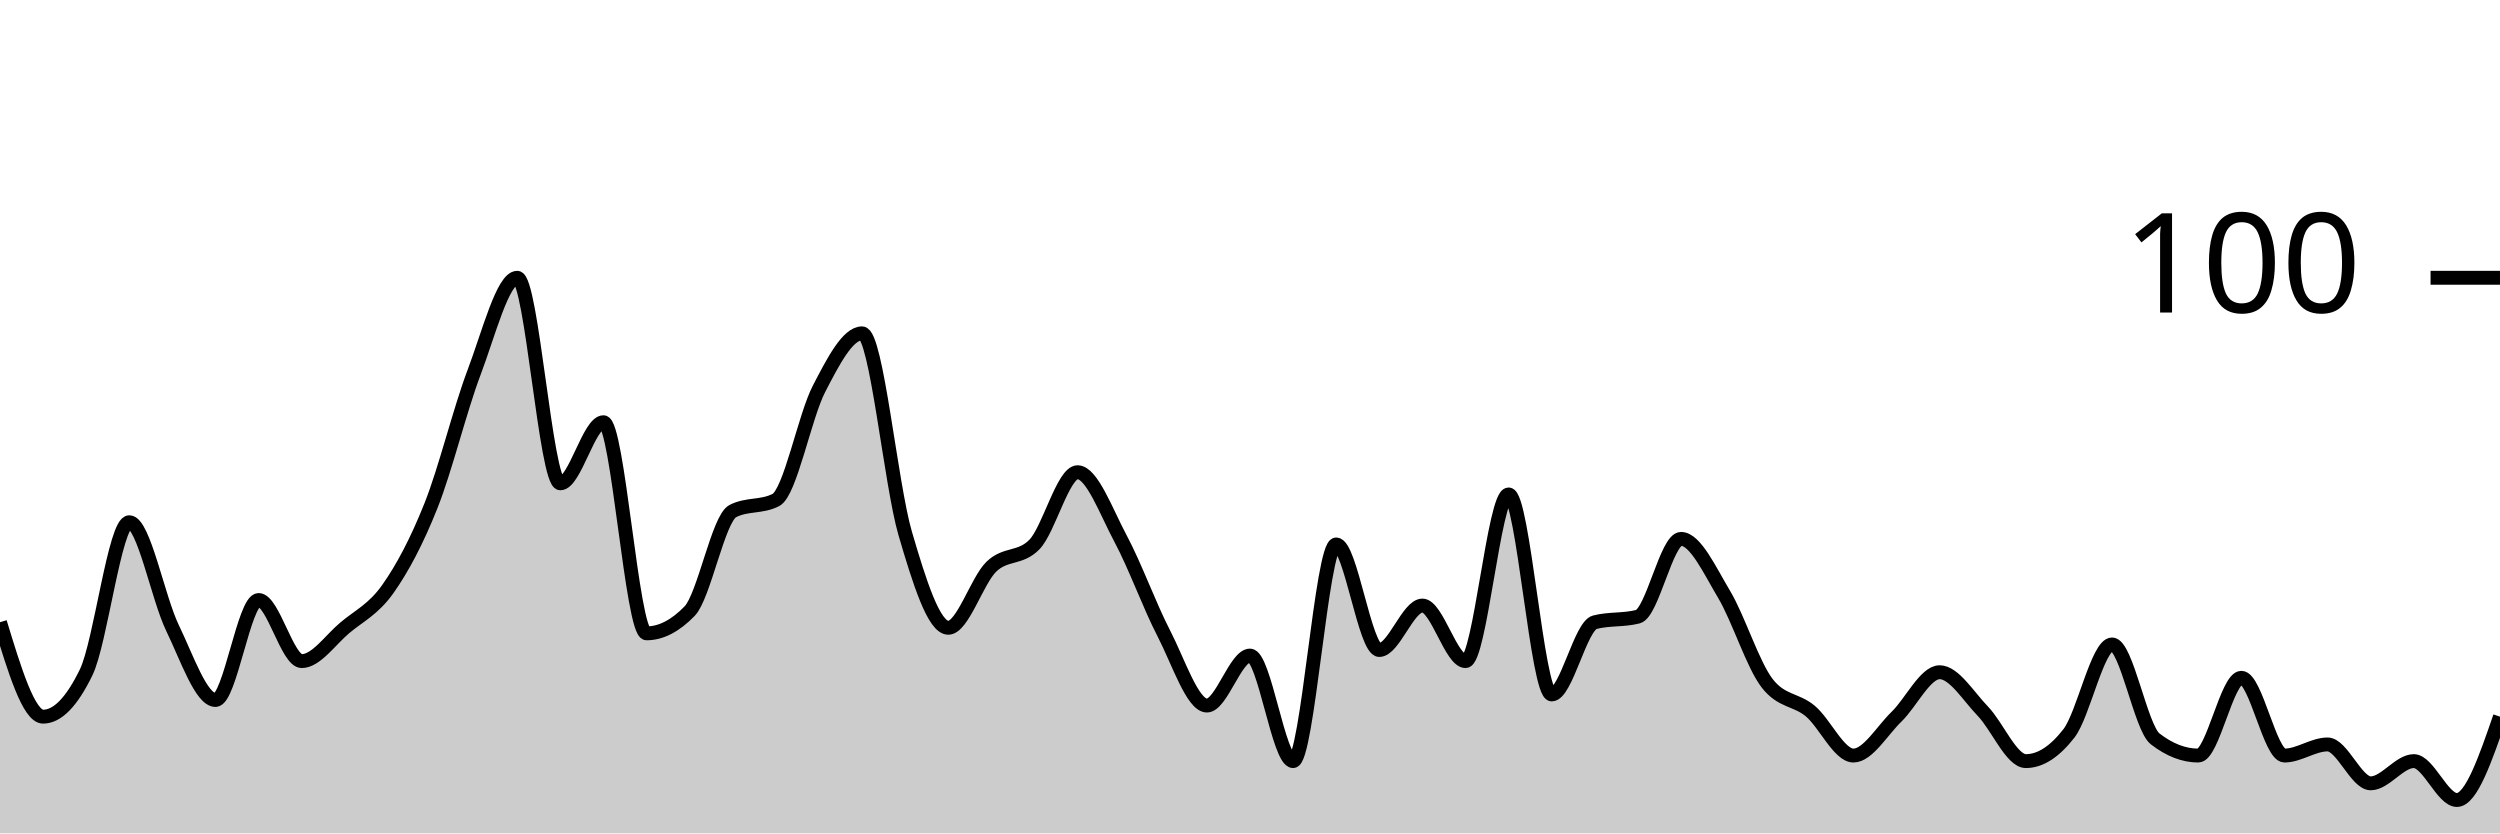
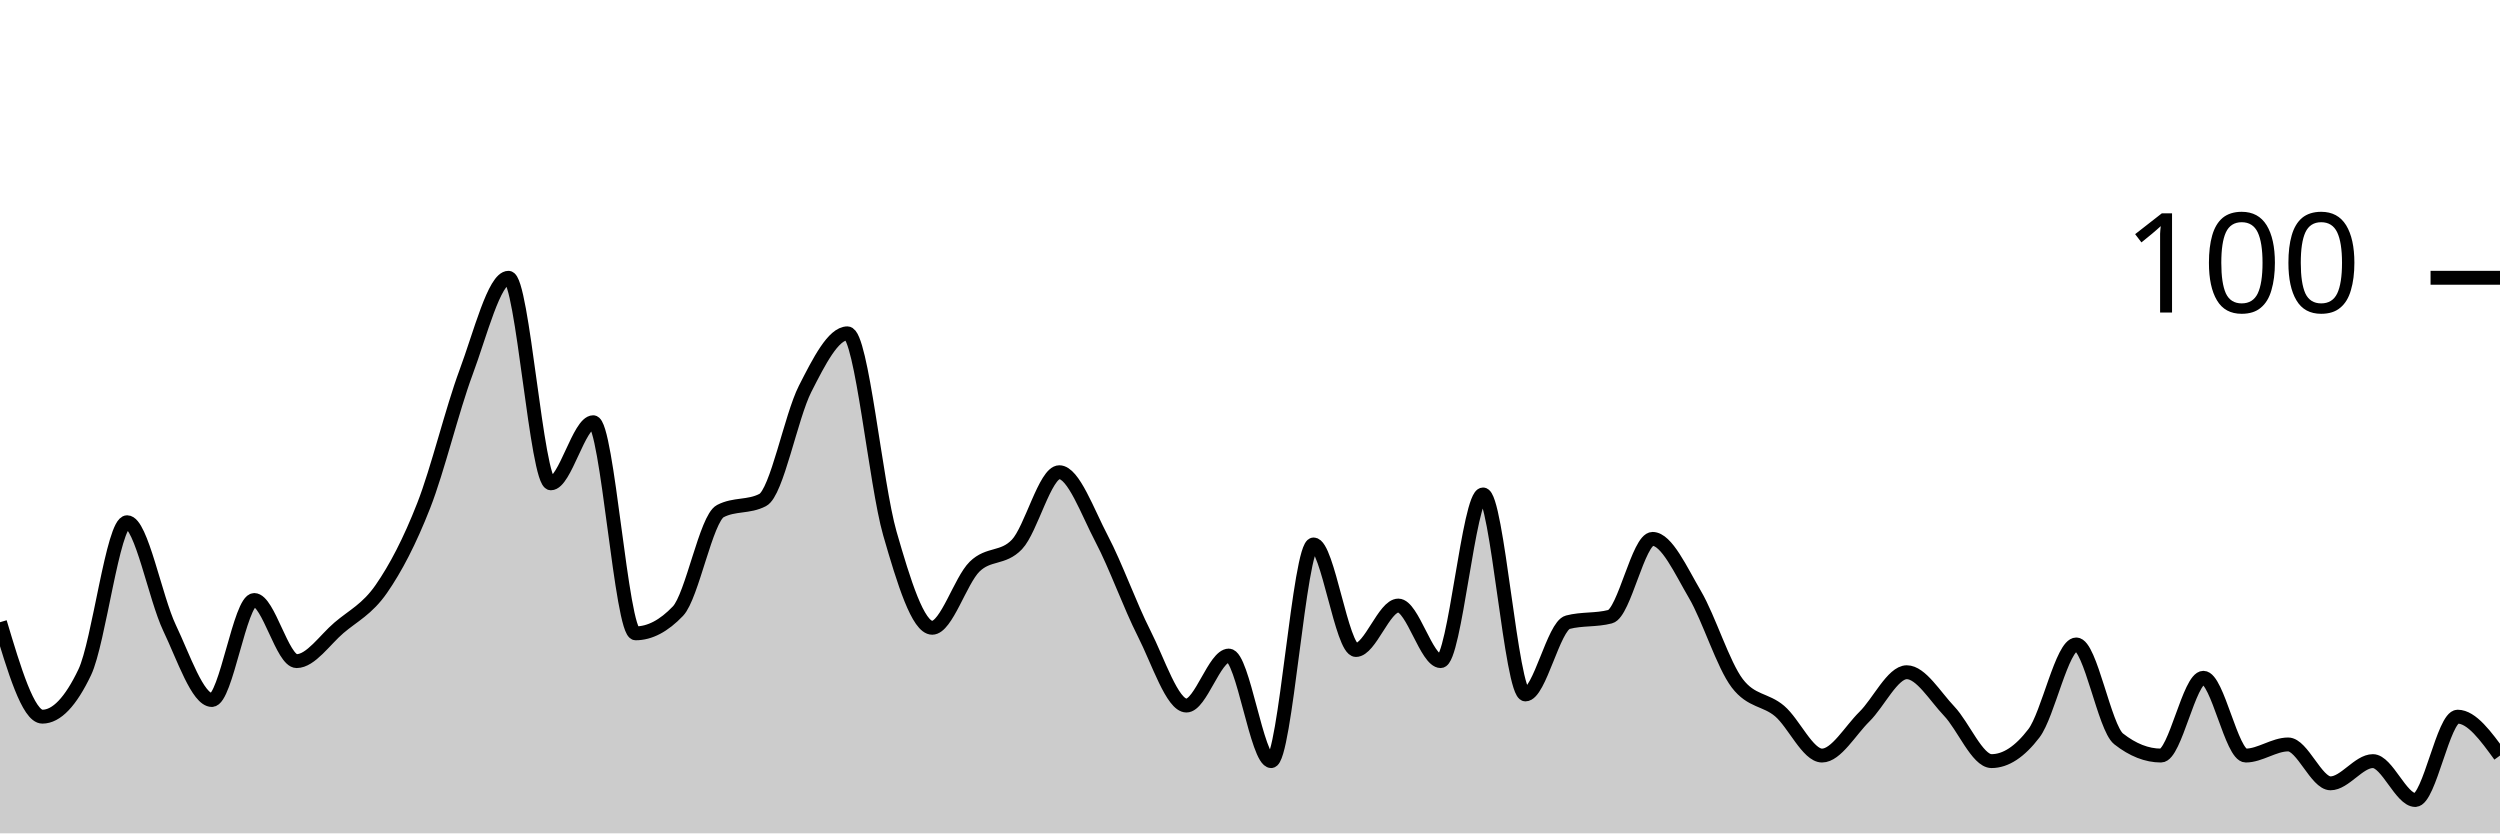
<svg xmlns="http://www.w3.org/2000/svg" viewBox="0 0 180 60">
  <g transform="translate(0,20)">
-     <path class="area" fill="rgba(0, 0, 0, 0.2)" d="M0,24.8C1.034,28.2,2.069,31.6,3.103,31.6C4.138,31.6,5.172,30.533,6.207,28.4C7.241,26.267,8.276,17.6,9.31,17.6C10.345,17.6,11.379,23.067,12.414,25.2C13.448,27.333,14.483,30.4,15.517,30.4C16.552,30.4,17.586,23.2,18.621,23.2C19.655,23.2,20.69,27.6,21.724,27.6C22.759,27.6,23.793,26.067,24.828,25.2C25.862,24.333,26.897,23.867,27.931,22.4C28.966,20.933,30,19,31.034,16.4C32.069,13.8,33.103,9.533,34.138,6.8C35.172,4.067,36.207,0,37.241,0C38.276,0,39.31,14.8,40.345,14.8C41.379,14.8,42.414,10.4,43.448,10.4C44.483,10.4,45.517,25.6,46.552,25.6C47.586,25.6,48.621,25.067,49.655,24C50.69,22.933,51.724,17.333,52.759,16.8C53.793,16.267,54.828,16.533,55.862,16C56.897,15.467,57.931,10,58.966,8C60,6,61.034,4,62.069,4C63.103,4,64.138,14.867,65.172,18.4C66.207,21.933,67.241,25.2,68.276,25.2C69.31,25.2,70.345,21.8,71.379,20.8C72.414,19.8,73.448,20.267,74.483,19.2C75.517,18.133,76.552,14,77.586,14C78.621,14,79.655,16.867,80.69,18.8C81.724,20.733,82.759,23.6,83.793,25.6C84.828,27.6,85.862,30.8,86.897,30.8C87.931,30.8,88.966,27.2,90,27.2C91.034,27.2,92.069,34.8,93.103,34.8C94.138,34.8,95.172,19.2,96.207,19.2C97.241,19.2,98.276,26.8,99.31,26.8C100.345,26.8,101.379,23.6,102.414,23.6C103.448,23.6,104.483,27.6,105.517,27.6C106.552,27.6,107.586,15.6,108.621,15.6C109.655,15.6,110.69,30,111.724,30C112.759,30,113.793,25.067,114.828,24.8C115.862,24.533,116.897,24.667,117.931,24.4C118.966,24.133,120,18.8,121.034,18.8C122.069,18.8,123.103,21.067,124.138,22.8C125.172,24.533,126.207,27.867,127.241,29.2C128.276,30.533,129.31,30.333,130.345,31.2C131.379,32.067,132.414,34.4,133.448,34.4C134.483,34.4,135.517,32.6,136.552,31.6C137.586,30.6,138.621,28.4,139.655,28.4C140.69,28.4,141.724,30.133,142.759,31.2C143.793,32.267,144.828,34.8,145.862,34.8C146.897,34.8,147.931,34.133,148.966,32.8C150,31.467,151.034,26.4,152.069,26.4C153.103,26.4,154.138,32.4,155.172,33.2C156.207,34,157.241,34.4,158.276,34.4C159.31,34.4,160.345,28.8,161.379,28.8C162.414,28.8,163.448,34.4,164.483,34.4C165.517,34.4,166.552,33.6,167.586,33.6C168.621,33.6,169.655,36.4,170.69,36.4C171.724,36.4,172.759,34.8,173.793,34.8C174.828,34.8,175.862,37.6,176.897,37.6C177.931,37.6,178.966,34.6,180,31.6L180,40C178.966,40,177.931,40,176.897,40C175.862,40,174.828,40,173.793,40C172.759,40,171.724,40,170.69,40C169.655,40,168.621,40,167.586,40C166.552,40,165.517,40,164.483,40C163.448,40,162.414,40,161.379,40C160.345,40,159.31,40,158.276,40C157.241,40,156.207,40,155.172,40C154.138,40,153.103,40,152.069,40C151.034,40,150,40,148.966,40C147.931,40,146.897,40,145.862,40C144.828,40,143.793,40,142.759,40C141.724,40,140.69,40,139.655,40C138.621,40,137.586,40,136.552,40C135.517,40,134.483,40,133.448,40C132.414,40,131.379,40,130.345,40C129.31,40,128.276,40,127.241,40C126.207,40,125.172,40,124.138,40C123.103,40,122.069,40,121.034,40C120,40,118.966,40,117.931,40C116.897,40,115.862,40,114.828,40C113.793,40,112.759,40,111.724,40C110.69,40,109.655,40,108.621,40C107.586,40,106.552,40,105.517,40C104.483,40,103.448,40,102.414,40C101.379,40,100.345,40,99.31,40C98.276,40,97.241,40,96.207,40C95.172,40,94.138,40,93.103,40C92.069,40,91.034,40,90,40C88.966,40,87.931,40,86.897,40C85.862,40,84.828,40,83.793,40C82.759,40,81.724,40,80.69,40C79.655,40,78.621,40,77.586,40C76.552,40,75.517,40,74.483,40C73.448,40,72.414,40,71.379,40C70.345,40,69.31,40,68.276,40C67.241,40,66.207,40,65.172,40C64.138,40,63.103,40,62.069,40C61.034,40,60,40,58.966,40C57.931,40,56.897,40,55.862,40C54.828,40,53.793,40,52.759,40C51.724,40,50.69,40,49.655,40C48.621,40,47.586,40,46.552,40C45.517,40,44.483,40,43.448,40C42.414,40,41.379,40,40.345,40C39.31,40,38.276,40,37.241,40C36.207,40,35.172,40,34.138,40C33.103,40,32.069,40,31.034,40C30,40,28.966,40,27.931,40C26.897,40,25.862,40,24.828,40C23.793,40,22.759,40,21.724,40C20.69,40,19.655,40,18.621,40C17.586,40,16.552,40,15.517,40C14.483,40,13.448,40,12.414,40C11.379,40,10.345,40,9.31,40C8.276,40,7.241,40,6.207,40C5.172,40,4.138,40,3.103,40C2.069,40,1.034,40,0,40Z" />
-     <path class="line" stroke="black" fill="none" d="M0,24.8C1.034,28.2,2.069,31.6,3.103,31.6C4.138,31.6,5.172,30.533,6.207,28.4C7.241,26.267,8.276,17.6,9.31,17.6C10.345,17.6,11.379,23.067,12.414,25.2C13.448,27.333,14.483,30.4,15.517,30.4C16.552,30.4,17.586,23.2,18.621,23.2C19.655,23.2,20.69,27.6,21.724,27.6C22.759,27.6,23.793,26.067,24.828,25.2C25.862,24.333,26.897,23.867,27.931,22.4C28.966,20.933,30,19,31.034,16.4C32.069,13.8,33.103,9.533,34.138,6.8C35.172,4.067,36.207,0,37.241,0C38.276,0,39.31,14.8,40.345,14.8C41.379,14.8,42.414,10.4,43.448,10.4C44.483,10.4,45.517,25.6,46.552,25.6C47.586,25.6,48.621,25.067,49.655,24C50.69,22.933,51.724,17.333,52.759,16.8C53.793,16.267,54.828,16.533,55.862,16C56.897,15.467,57.931,10,58.966,8C60,6,61.034,4,62.069,4C63.103,4,64.138,14.867,65.172,18.4C66.207,21.933,67.241,25.2,68.276,25.2C69.31,25.2,70.345,21.8,71.379,20.8C72.414,19.8,73.448,20.267,74.483,19.2C75.517,18.133,76.552,14,77.586,14C78.621,14,79.655,16.867,80.69,18.8C81.724,20.733,82.759,23.6,83.793,25.6C84.828,27.6,85.862,30.8,86.897,30.8C87.931,30.8,88.966,27.2,90,27.2C91.034,27.2,92.069,34.8,93.103,34.8C94.138,34.8,95.172,19.2,96.207,19.2C97.241,19.2,98.276,26.8,99.31,26.8C100.345,26.8,101.379,23.6,102.414,23.6C103.448,23.6,104.483,27.6,105.517,27.6C106.552,27.6,107.586,15.6,108.621,15.6C109.655,15.6,110.69,30,111.724,30C112.759,30,113.793,25.067,114.828,24.8C115.862,24.533,116.897,24.667,117.931,24.4C118.966,24.133,120,18.8,121.034,18.8C122.069,18.8,123.103,21.067,124.138,22.8C125.172,24.533,126.207,27.867,127.241,29.2C128.276,30.533,129.31,30.333,130.345,31.2C131.379,32.067,132.414,34.4,133.448,34.4C134.483,34.4,135.517,32.6,136.552,31.6C137.586,30.6,138.621,28.4,139.655,28.4C140.69,28.4,141.724,30.133,142.759,31.2C143.793,32.267,144.828,34.8,145.862,34.8C146.897,34.8,147.931,34.133,148.966,32.8C150,31.467,151.034,26.4,152.069,26.4C153.103,26.4,154.138,32.4,155.172,33.2C156.207,34,157.241,34.4,158.276,34.4C159.31,34.4,160.345,28.8,161.379,28.8C162.414,28.8,163.448,34.4,164.483,34.4C165.517,34.4,166.552,33.6,167.586,33.6C168.621,33.6,169.655,36.4,170.69,36.4C171.724,36.4,172.759,34.8,173.793,34.8C174.828,34.8,175.862,37.6,176.897,37.6C177.931,37.6,178.966,34.6,180,31.6" />
+     <path class="area" fill="rgba(0, 0, 0, 0.2)" d="M0,24.8C1.017,28.2,2.034,31.6,3.051,31.6C4.068,31.6,5.085,30.533,6.102,28.4C7.119,26.267,8.136,17.6,9.153,17.6C10.169,17.6,11.186,23.067,12.203,25.2C13.22,27.333,14.237,30.4,15.254,30.4C16.271,30.4,17.288,23.2,18.305,23.2C19.322,23.2,20.339,27.6,21.356,27.6C22.373,27.6,23.39,26.067,24.407,25.2C25.424,24.333,26.441,23.867,27.458,22.4C28.475,20.933,29.492,19,30.508,16.4C31.525,13.8,32.542,9.533,33.559,6.8C34.576,4.067,35.593,0,36.61,0C37.627,0,38.644,14.8,39.661,14.8C40.678,14.8,41.695,10.4,42.712,10.4C43.729,10.4,44.746,25.6,45.763,25.6C46.78,25.6,47.797,25.067,48.814,24C49.831,22.933,50.847,17.333,51.864,16.8C52.881,16.267,53.898,16.533,54.915,16C55.932,15.467,56.949,10,57.966,8C58.983,6,60,4,61.017,4C62.034,4,63.051,14.867,64.068,18.4C65.085,21.933,66.102,25.2,67.119,25.2C68.136,25.2,69.153,21.8,70.169,20.8C71.186,19.8,72.203,20.267,73.22,19.2C74.237,18.133,75.254,14,76.271,14C77.288,14,78.305,16.867,79.322,18.8C80.339,20.733,81.356,23.6,82.373,25.6C83.39,27.6,84.407,30.8,85.424,30.8C86.441,30.8,87.458,27.2,88.475,27.2C89.492,27.2,90.508,34.8,91.525,34.8C92.542,34.8,93.559,19.2,94.576,19.2C95.593,19.2,96.61,26.8,97.627,26.8C98.644,26.8,99.661,23.6,100.678,23.6C101.695,23.6,102.712,27.6,103.729,27.6C104.746,27.6,105.763,15.6,106.78,15.6C107.797,15.6,108.814,30,109.831,30C110.847,30,111.864,25.067,112.881,24.8C113.898,24.533,114.915,24.667,115.932,24.4C116.949,24.133,117.966,18.8,118.983,18.8C120,18.8,121.017,21.067,122.034,22.8C123.051,24.533,124.068,27.867,125.085,29.2C126.102,30.533,127.119,30.333,128.136,31.2C129.153,32.067,130.169,34.4,131.186,34.4C132.203,34.4,133.22,32.6,134.237,31.6C135.254,30.6,136.271,28.4,137.288,28.4C138.305,28.4,139.322,30.133,140.339,31.2C141.356,32.267,142.373,34.8,143.39,34.8C144.407,34.8,145.424,34.133,146.441,32.8C147.458,31.467,148.475,26.4,149.492,26.4C150.508,26.4,151.525,32.4,152.542,33.2C153.559,34,154.576,34.4,155.593,34.4C156.61,34.4,157.627,28.8,158.644,28.8C159.661,28.8,160.678,34.4,161.695,34.4C162.712,34.4,163.729,33.6,164.746,33.6C165.763,33.6,166.78,36.4,167.797,36.4C168.814,36.4,169.831,34.8,170.847,34.8C171.864,34.8,172.881,37.6,173.898,37.6C174.915,37.6,175.932,31.6,176.949,31.6C177.966,31.6,178.983,33,180,34.4L180,40C178.983,40,177.966,40,176.949,40C175.932,40,174.915,40,173.898,40C172.881,40,171.864,40,170.847,40C169.831,40,168.814,40,167.797,40C166.78,40,165.763,40,164.746,40C163.729,40,162.712,40,161.695,40C160.678,40,159.661,40,158.644,40C157.627,40,156.61,40,155.593,40C154.576,40,153.559,40,152.542,40C151.525,40,150.508,40,149.492,40C148.475,40,147.458,40,146.441,40C145.424,40,144.407,40,143.39,40C142.373,40,141.356,40,140.339,40C139.322,40,138.305,40,137.288,40C136.271,40,135.254,40,134.237,40C133.22,40,132.203,40,131.186,40C130.169,40,129.153,40,128.136,40C127.119,40,126.102,40,125.085,40C124.068,40,123.051,40,122.034,40C121.017,40,120,40,118.983,40C117.966,40,116.949,40,115.932,40C114.915,40,113.898,40,112.881,40C111.864,40,110.847,40,109.831,40C108.814,40,107.797,40,106.78,40C105.763,40,104.746,40,103.729,40C102.712,40,101.695,40,100.678,40C99.661,40,98.644,40,97.627,40C96.61,40,95.593,40,94.576,40C93.559,40,92.542,40,91.525,40C90.508,40,89.492,40,88.475,40C87.458,40,86.441,40,85.424,40C84.407,40,83.39,40,82.373,40C81.356,40,80.339,40,79.322,40C78.305,40,77.288,40,76.271,40C75.254,40,74.237,40,73.22,40C72.203,40,71.186,40,70.169,40C69.153,40,68.136,40,67.119,40C66.102,40,65.085,40,64.068,40C63.051,40,62.034,40,61.017,40C60,40,58.983,40,57.966,40C56.949,40,55.932,40,54.915,40C53.898,40,52.881,40,51.864,40C50.847,40,49.831,40,48.814,40C47.797,40,46.78,40,45.763,40C44.746,40,43.729,40,42.712,40C41.695,40,40.678,40,39.661,40C38.644,40,37.627,40,36.61,40C35.593,40,34.576,40,33.559,40C32.542,40,31.525,40,30.508,40C29.492,40,28.475,40,27.458,40C26.441,40,25.424,40,24.407,40C23.39,40,22.373,40,21.356,40C20.339,40,19.322,40,18.305,40C17.288,40,16.271,40,15.254,40C14.237,40,13.22,40,12.203,40C11.186,40,10.169,40,9.153,40C8.136,40,7.119,40,6.102,40C5.085,40,4.068,40,3.051,40C2.034,40,1.017,40,0,40Z" />
+     <path class="line" stroke="black" fill="none" d="M0,24.8C1.017,28.2,2.034,31.6,3.051,31.6C4.068,31.6,5.085,30.533,6.102,28.4C7.119,26.267,8.136,17.6,9.153,17.6C10.169,17.6,11.186,23.067,12.203,25.2C13.22,27.333,14.237,30.4,15.254,30.4C16.271,30.4,17.288,23.2,18.305,23.2C19.322,23.2,20.339,27.6,21.356,27.6C22.373,27.6,23.39,26.067,24.407,25.2C25.424,24.333,26.441,23.867,27.458,22.4C28.475,20.933,29.492,19,30.508,16.4C31.525,13.8,32.542,9.533,33.559,6.8C34.576,4.067,35.593,0,36.61,0C37.627,0,38.644,14.8,39.661,14.8C40.678,14.8,41.695,10.4,42.712,10.4C43.729,10.4,44.746,25.6,45.763,25.6C46.78,25.6,47.797,25.067,48.814,24C49.831,22.933,50.847,17.333,51.864,16.8C52.881,16.267,53.898,16.533,54.915,16C55.932,15.467,56.949,10,57.966,8C58.983,6,60,4,61.017,4C62.034,4,63.051,14.867,64.068,18.4C65.085,21.933,66.102,25.2,67.119,25.2C68.136,25.2,69.153,21.8,70.169,20.8C71.186,19.8,72.203,20.267,73.22,19.2C74.237,18.133,75.254,14,76.271,14C77.288,14,78.305,16.867,79.322,18.8C80.339,20.733,81.356,23.6,82.373,25.6C83.39,27.6,84.407,30.8,85.424,30.8C86.441,30.8,87.458,27.2,88.475,27.2C89.492,27.2,90.508,34.8,91.525,34.8C92.542,34.8,93.559,19.2,94.576,19.2C95.593,19.2,96.61,26.8,97.627,26.8C98.644,26.8,99.661,23.6,100.678,23.6C101.695,23.6,102.712,27.6,103.729,27.6C104.746,27.6,105.763,15.6,106.78,15.6C107.797,15.6,108.814,30,109.831,30C110.847,30,111.864,25.067,112.881,24.8C113.898,24.533,114.915,24.667,115.932,24.4C116.949,24.133,117.966,18.8,118.983,18.8C120,18.8,121.017,21.067,122.034,22.8C123.051,24.533,124.068,27.867,125.085,29.2C126.102,30.533,127.119,30.333,128.136,31.2C129.153,32.067,130.169,34.4,131.186,34.4C132.203,34.4,133.22,32.6,134.237,31.6C135.254,30.6,136.271,28.4,137.288,28.4C138.305,28.4,139.322,30.133,140.339,31.2C141.356,32.267,142.373,34.8,143.39,34.8C144.407,34.8,145.424,34.133,146.441,32.8C147.458,31.467,148.475,26.4,149.492,26.4C150.508,26.4,151.525,32.4,152.542,33.2C153.559,34,154.576,34.4,155.593,34.4C156.61,34.4,157.627,28.8,158.644,28.8C159.661,28.8,160.678,34.4,161.695,34.4C162.712,34.4,163.729,33.6,164.746,33.6C165.763,33.6,166.78,36.4,167.797,36.4C168.814,36.4,169.831,34.8,170.847,34.8C171.864,34.8,172.881,37.6,173.898,37.6C174.915,37.6,175.932,31.6,176.949,31.6C177.966,31.6,178.983,33,180,34.4" />
    <path class="axis-ceiling" stroke-width="1" stroke="black" fill="none" d="M175,0L180,0" />
    <text class="axis-ceiling-label" font-family="sans-serif" text-anchor="end" font-size="10px" x="170" y="2.5">100</text>
  </g>
</svg>
